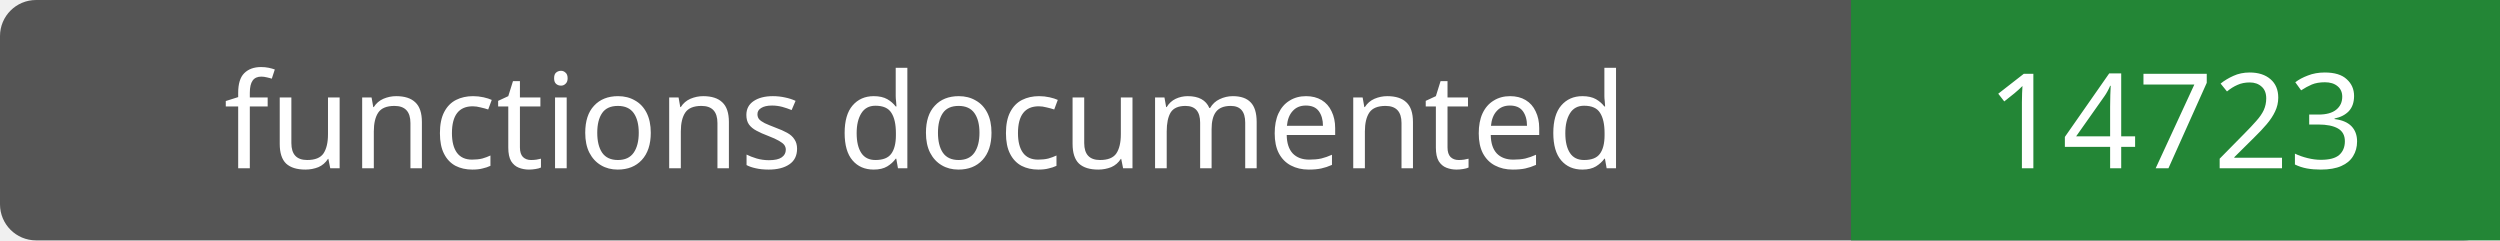
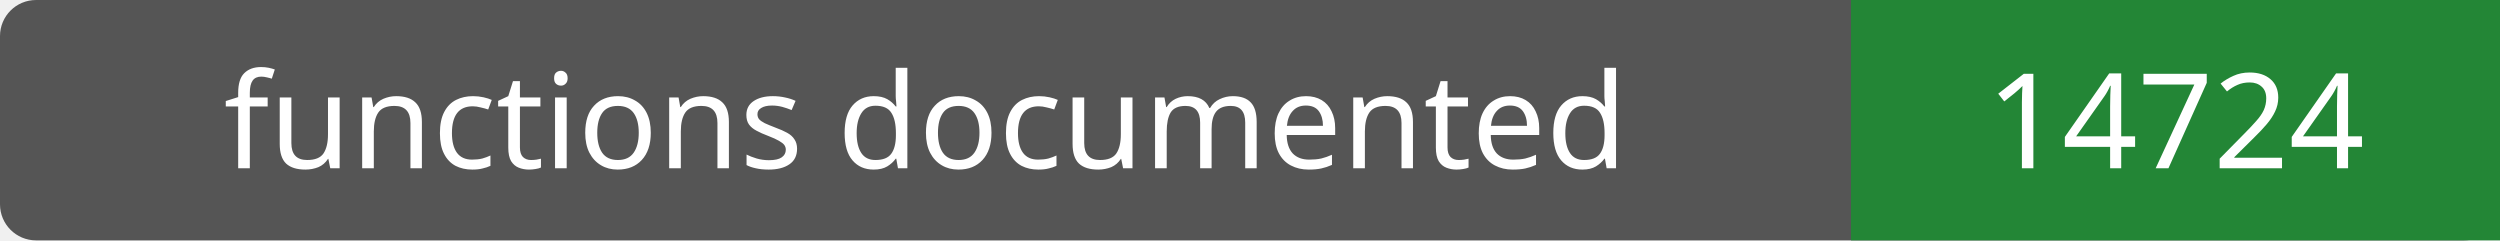
- <svg xmlns="http://www.w3.org/2000/svg" width="208" height="20" role="img" aria-label="functions documented: 14723">
+ <svg xmlns="http://www.w3.org/2000/svg" width="208" height="20" role="img" aria-label="functions documented: 14724">
  <rect width="208" height="20" rx="3" fill="#555" />
  <path fill="#238636" d="M154 0h54v20H154z" />
  <g fill="#fff" text-anchor="middle" font-family="Verdana,sans-serif" font-size="11">
    <text x="77.0" y="14">functions documented</text>
-     <text x="181.0" y="14">14723</text>
+     <text x="181.0" y="14">14724</text>
  </g>
</svg>
